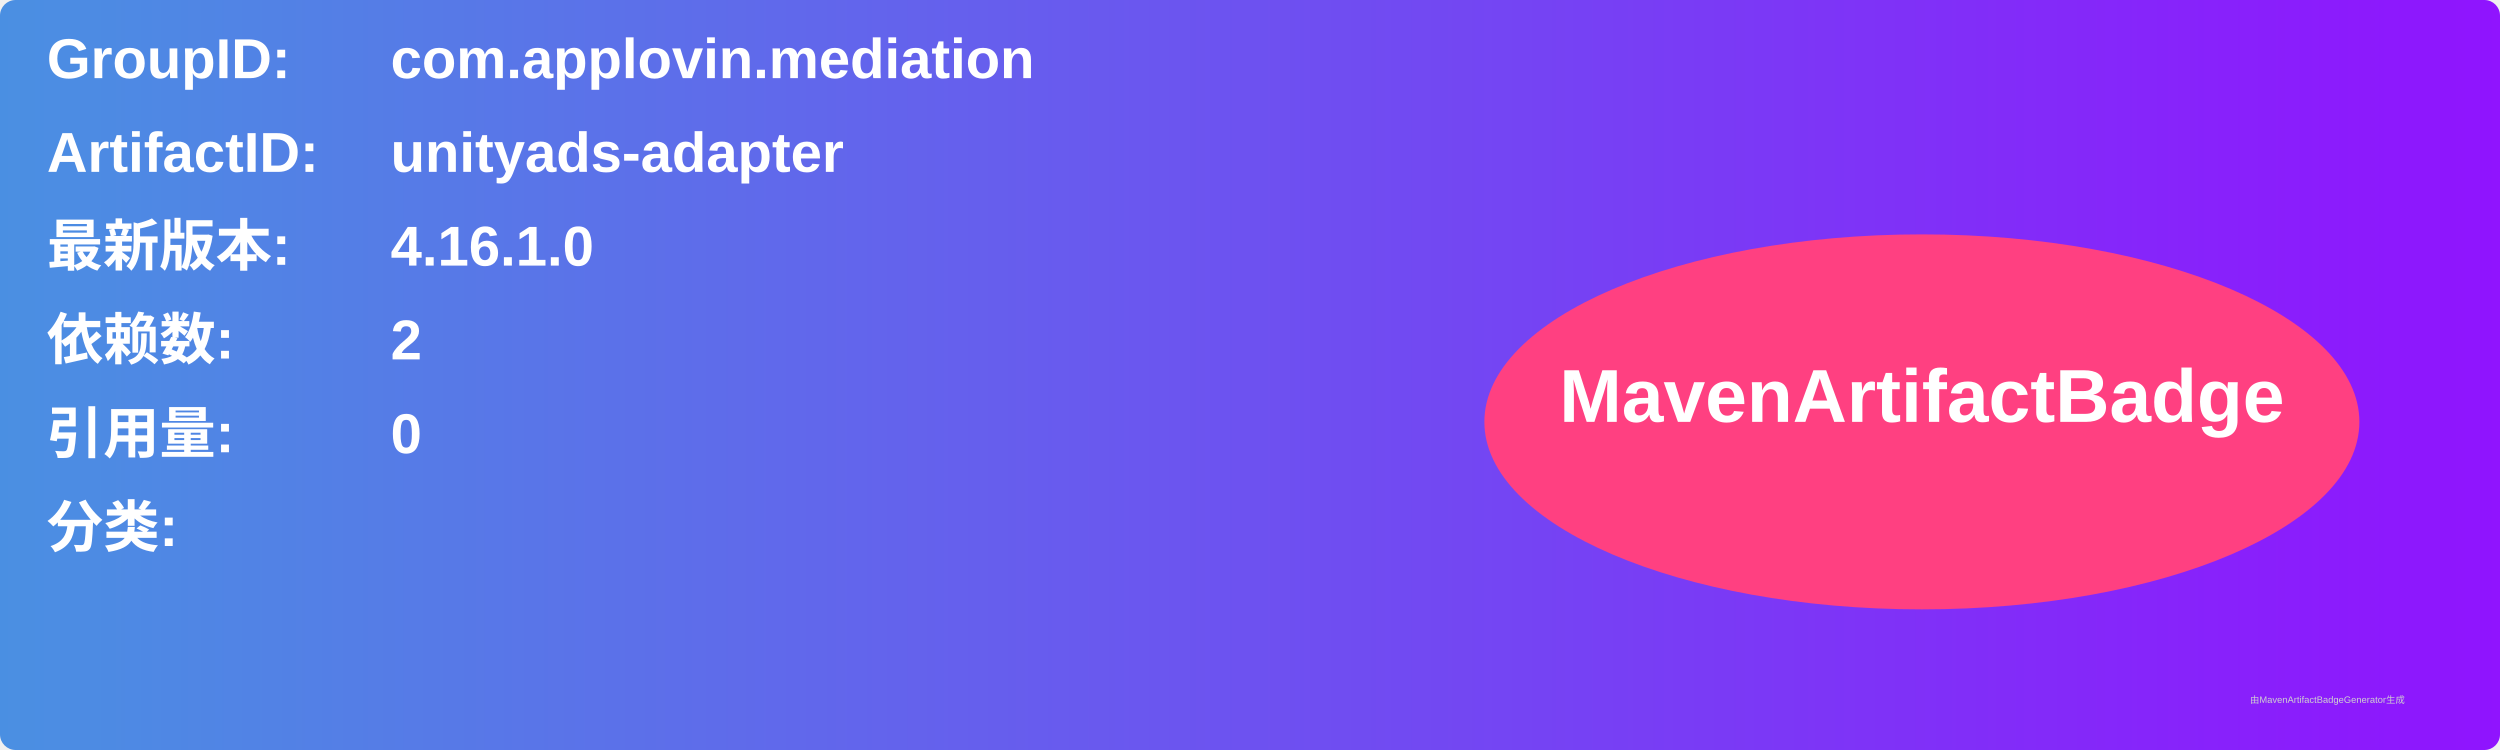
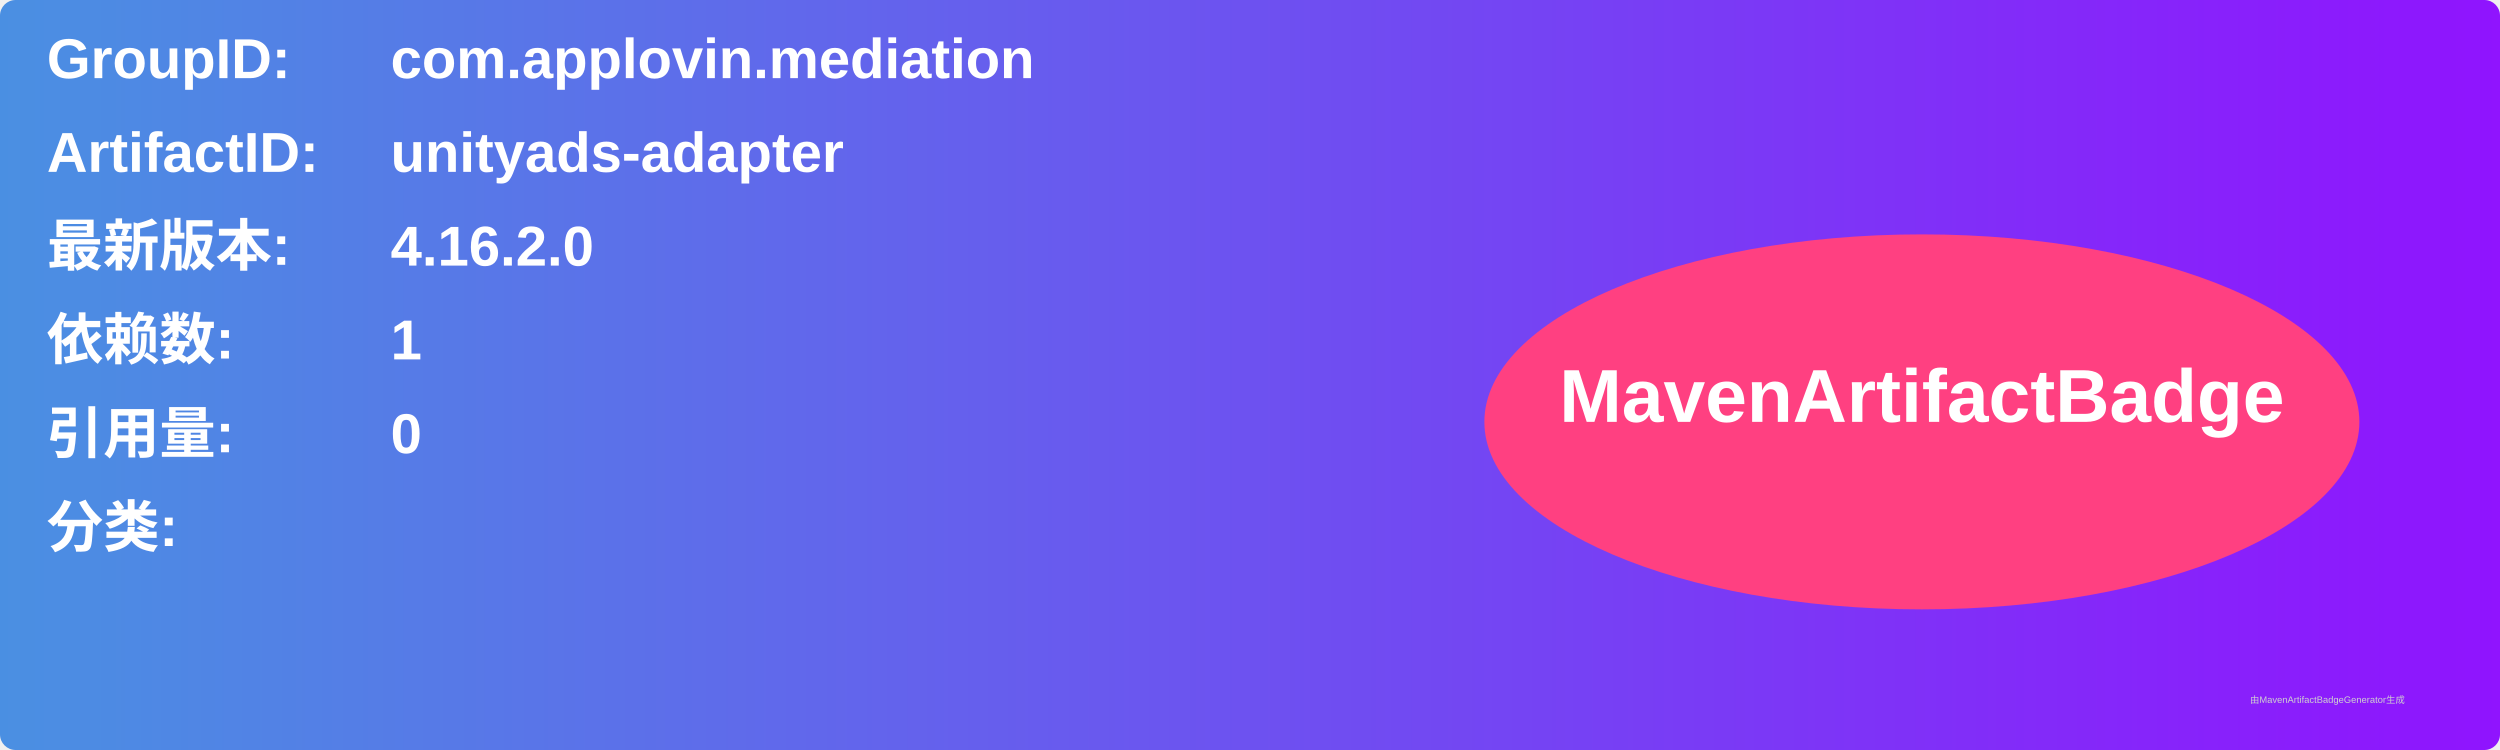
<svg xmlns="http://www.w3.org/2000/svg" width="800" height="240" viewBox="0 0 800 240">
  <linearGradient id="grad" x1="0%" y1="0%" x2="100%" y2="0%">
    <stop offset="0%" stop-color="#4a90e2" />
    <stop offset="100%" stop-color="#9013fe" />
  </linearGradient>
  <rect width="100%" height="100%" rx="5" ry="5" fill="url(#grad)" />
  <g transform="translate(15, 15)">
    <text x="0" y="10" font-family="Arial" font-size="18" fill="white" font-weight="bold" width="260">GroupID:</text>
    <text x="110" y="10" font-family="Arial" font-size="18" fill="white" font-weight="bold" width="460">com.applovin.mediation</text>
    <text x="0" y="40" font-family="Arial" font-size="18" fill="white" font-weight="bold" width="260">ArtifactID:</text>
    <text x="110" y="40" font-family="Arial" font-size="18" fill="white" font-weight="bold" width="460">unityads-adapter</text>
    <text x="0" y="70" font-family="Arial" font-size="18" fill="white" font-weight="bold">最新版本:</text>
    <text x="110" y="70" font-family="Arial" font-size="18" fill="white" font-weight="bold">
-       <tspan font-weight="bold">4.16.1.0</tspan>
+       <tspan font-weight="bold">4.16.2.0</tspan>
    </text>
    <text x="0" y="100" font-family="Arial" font-size="18" fill="white" font-weight="bold">依赖数: </text>
    <text x="110" y="100" font-family="Arial" font-size="18" fill="white">
-       <tspan font-weight="bold">2</tspan>
+       <tspan font-weight="bold">1</tspan>
    </text>
    <text x="0" y="130" font-family="Arial" font-size="18" fill="white" font-weight="bold">引用量: </text>
    <text x="110" y="130" font-family="Arial" font-size="18" fill="white">
      <tspan font-weight="bold">0</tspan>
    </text>
    <text x="0" y="160" font-family="Arial" font-size="18" fill="white" font-weight="bold">分类:</text>
    <text x="10" y="190" font-family="Arial" font-size="10" fill="white">
      <tspan font-weight="bold" />
    </text>
    <ellipse cx="600" cy="120" rx="140" ry="60" fill="#ff4081" />
    <text x="600" y="120" text-anchor="middle" font-family="Arial" font-size="24" fill="white" font-weight="bold">MavenArtifactBadge</text>
  </g>
  <text x="720" y="225" font-family="Arial" font-size="3" fill="#d0d0d0">由MavenArtifactBadgeGenerator生成</text>
</svg>
